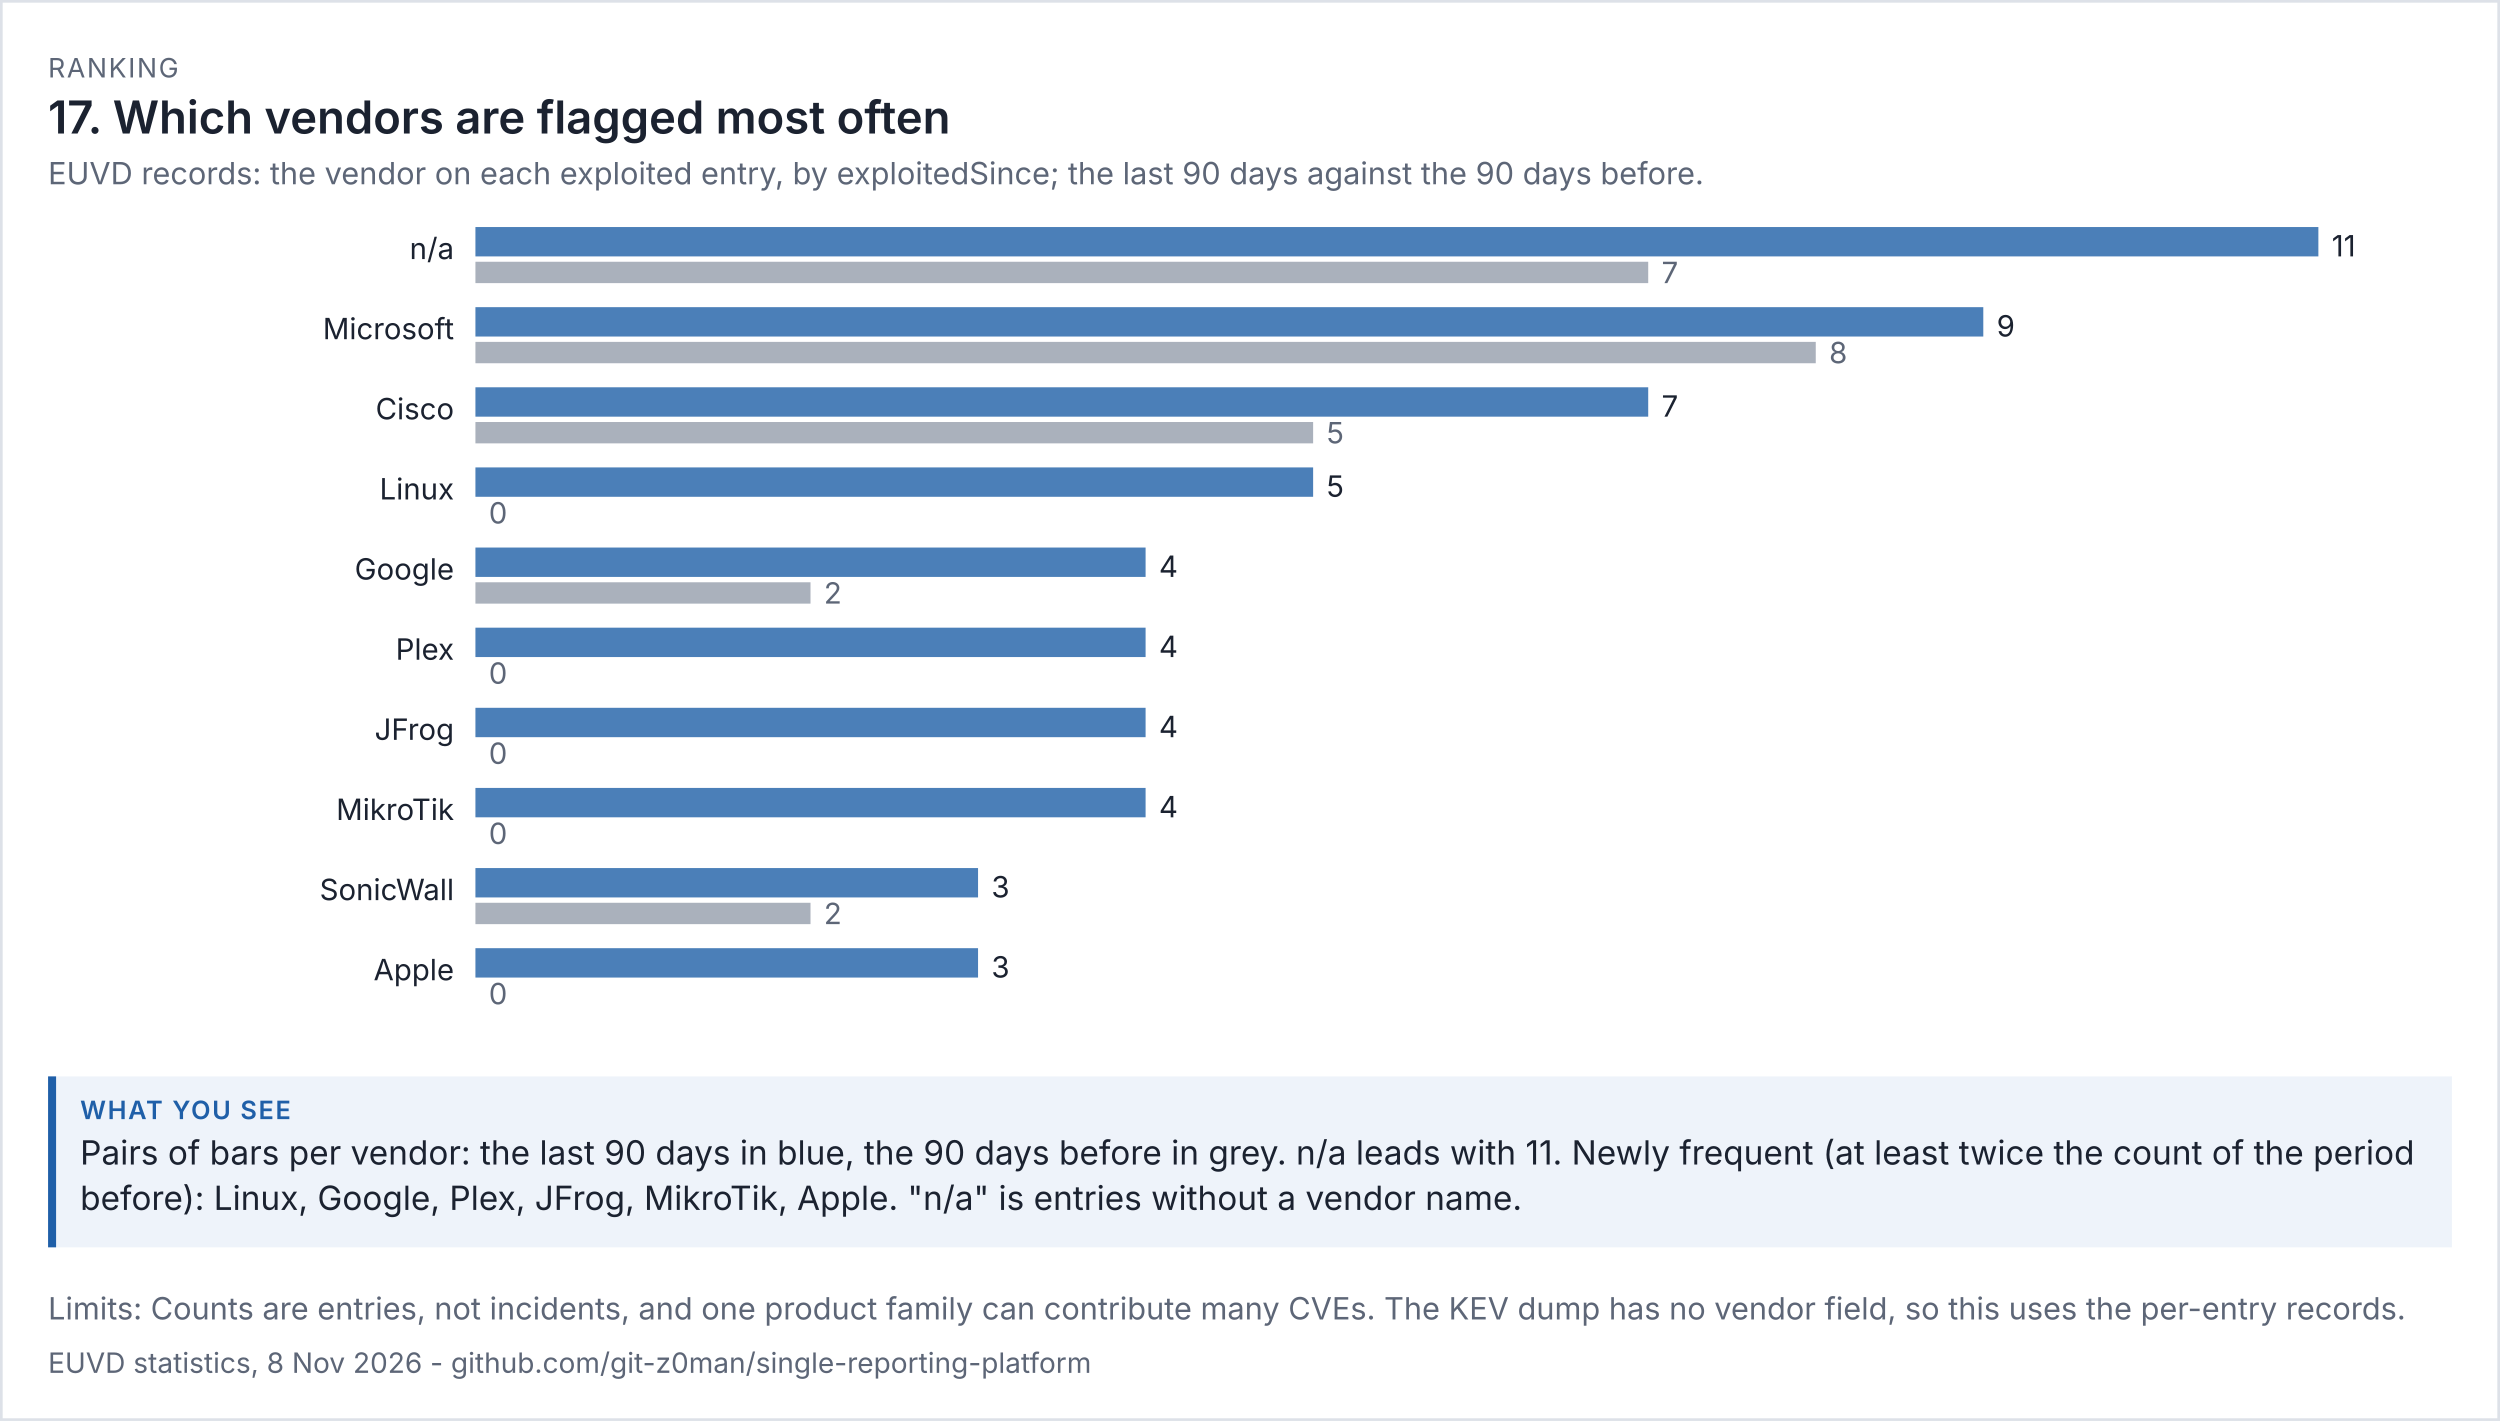
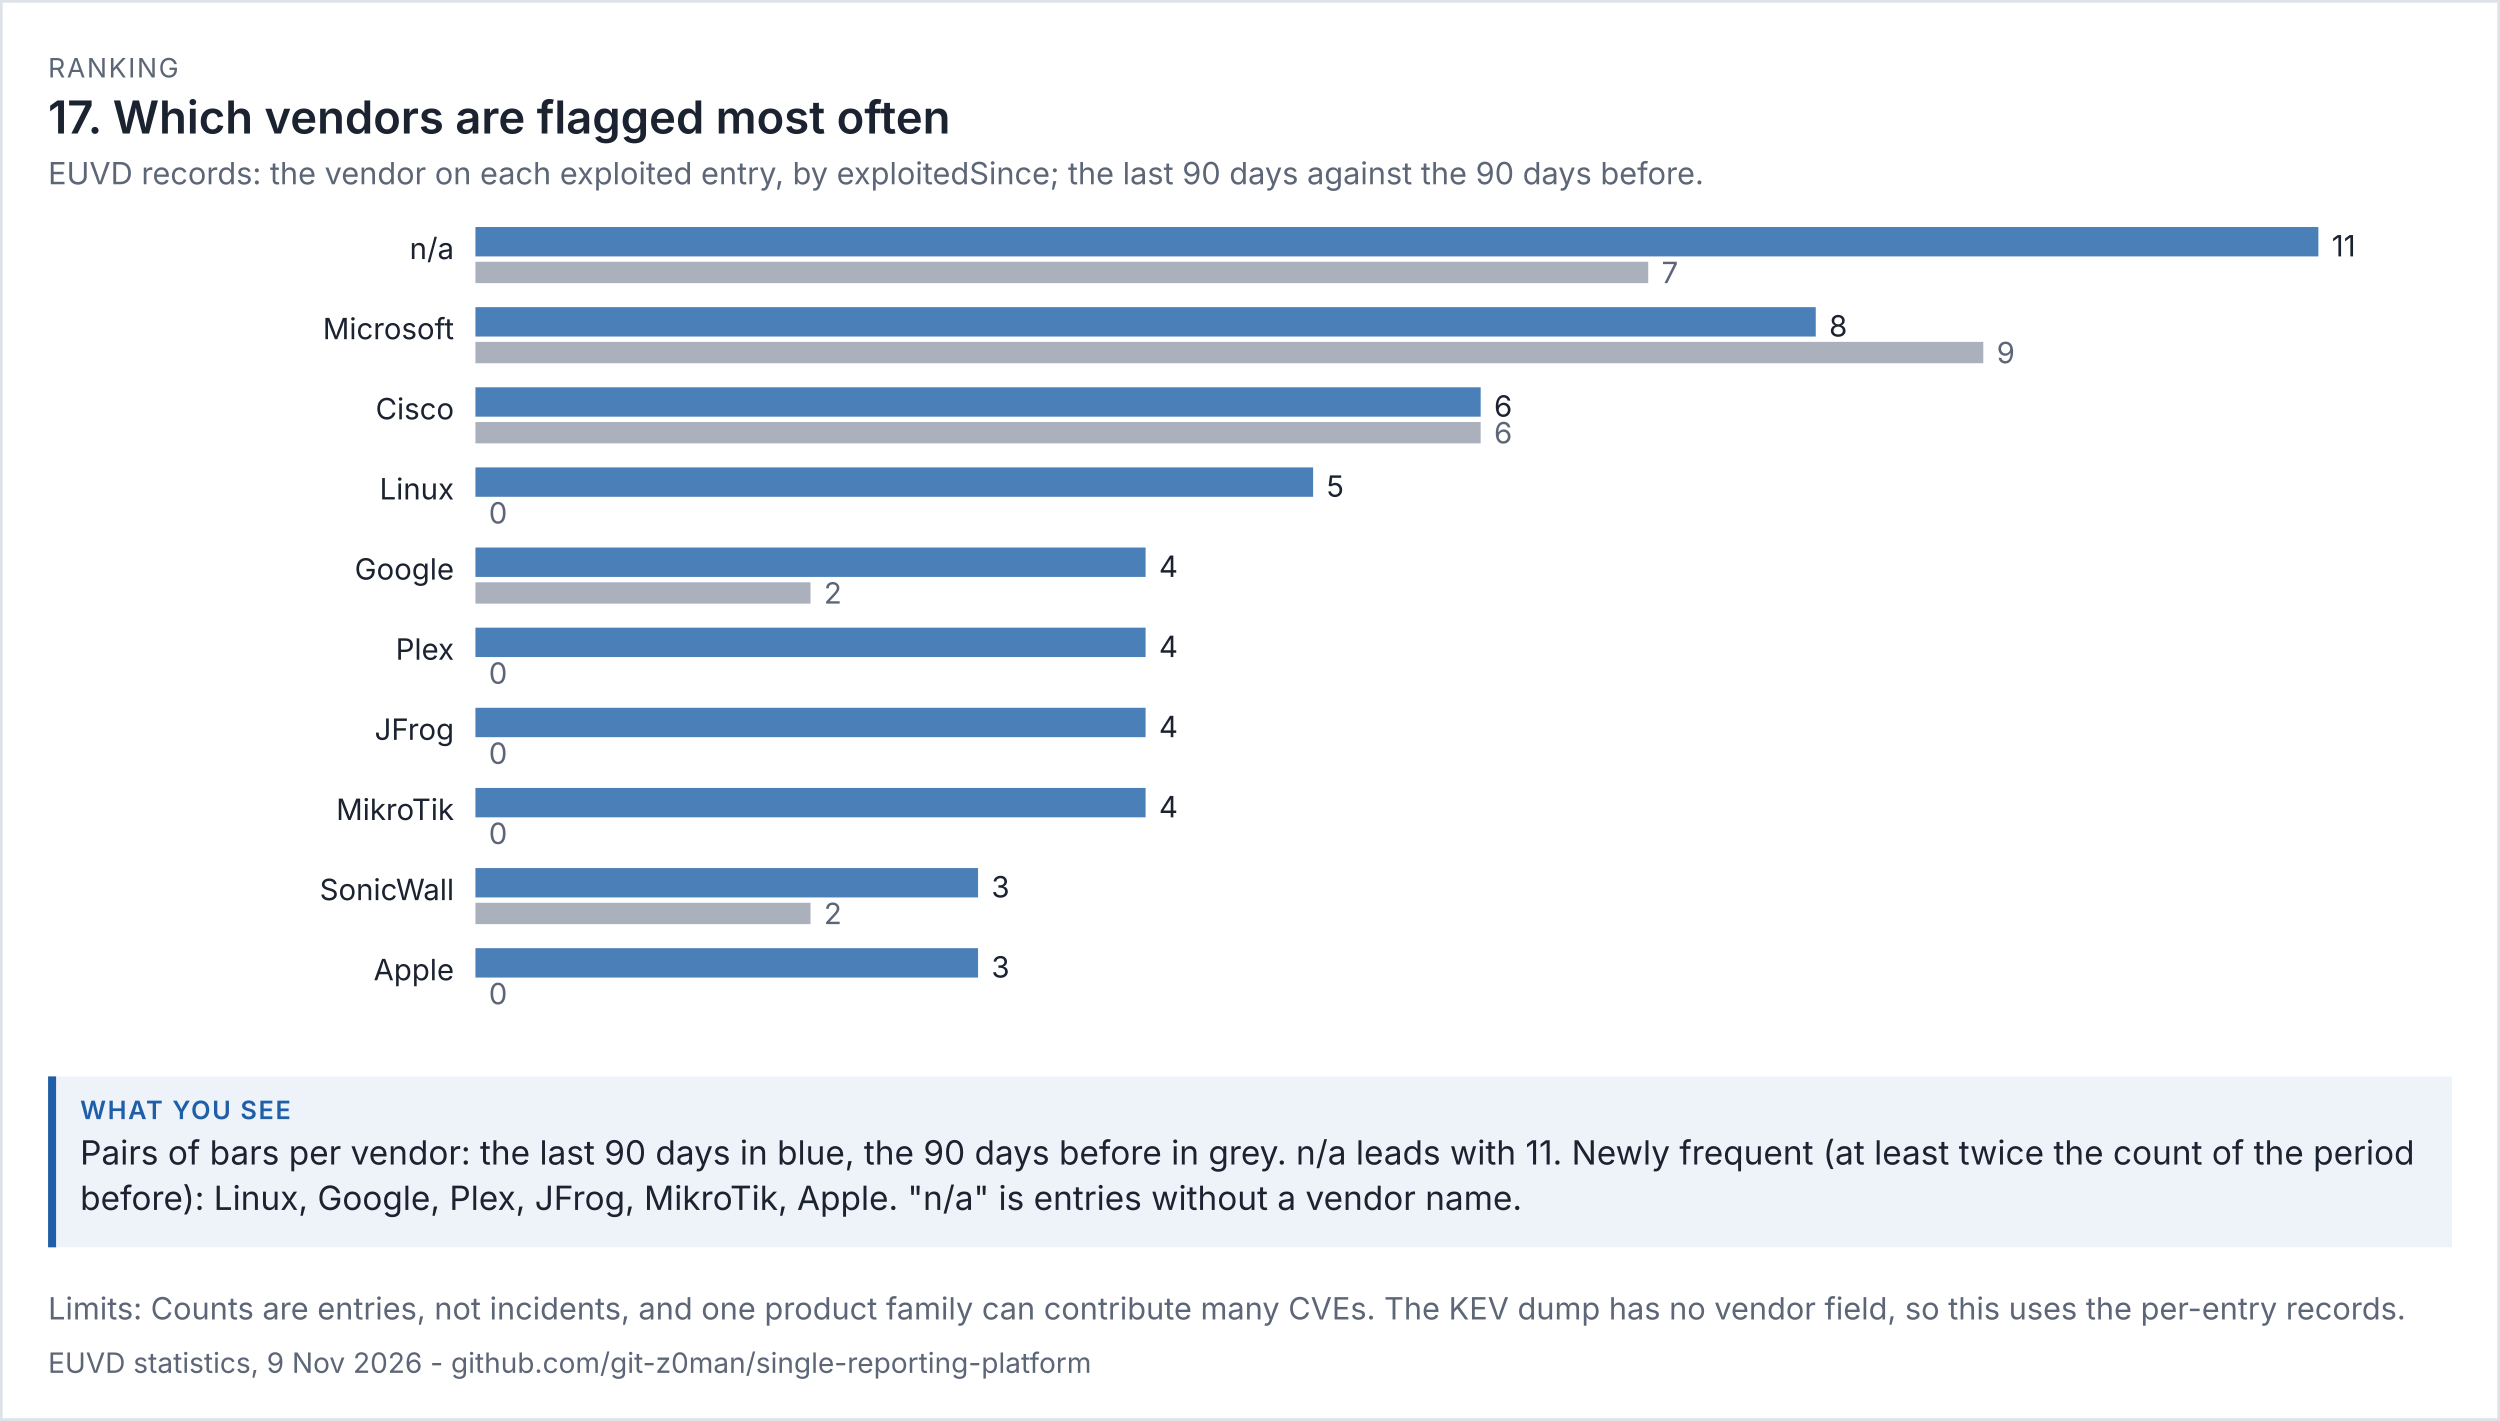
<svg xmlns="http://www.w3.org/2000/svg" viewBox="0 0 936 532" width="936" height="532" font-family="system-ui,-apple-system,'Segoe UI',sans-serif">
  <rect width="100%" height="100%" fill="#ffffff" />
  <rect x="0.5" y="0.5" width="935" height="531" fill="none" stroke="#dde1e8" />
  <text x="18" y="29" font-size="10" letter-spacing="0.6" fill="#5d6677">RANKING</text>
  <text x="18" y="50" font-size="17" fill="#1b2230" font-weight="600">17. Which vendors are flagged most often</text>
  <text x="18" y="69" font-size="11.5" fill="#5d6677">EUVD records: the vendor on each exploited entry, by exploitedSince; the last 90 days against the 90 days before.</text>
  <g transform="translate(18,79) scale(1)" font-size="11">
    <svg viewBox="0 0 900 312" role="img" width="900" height="312">
      <g>
        <text x="152" y="18" text-anchor="end" class="t" fill="rgb(27, 34, 48)">n/a</text>
        <rect x="160" y="6" width="690" height="11" fill="rgb(75, 127, 184)" />
        <text x="855" y="17" class="t" fill="rgb(27, 34, 48)">11</text>
        <rect x="160" y="19" width="439.091" height="8" fill="rgb(125, 135, 152)" opacity="0.65" />
        <text x="604.091" y="27" fill="rgb(93, 102, 119)">7</text>
        <text x="152" y="48" text-anchor="end" class="t" fill="rgb(27, 34, 48)">Microsoft</text>
-         <rect x="160" y="36" width="564.545" height="11" fill="rgb(75, 127, 184)" />
-         <text x="729.545" y="47" class="t" fill="rgb(27, 34, 48)">9</text>
-         <rect x="160" y="49" width="501.818" height="8" fill="rgb(125, 135, 152)" opacity="0.65" />
-         <text x="666.818" y="57" fill="rgb(93, 102, 119)">8</text>
+         <rect x="160" y="36" width="501.818" height="11" fill="rgb(75, 127, 184)" />
+         <text x="666.818" y="47" class="t" fill="rgb(27, 34, 48)">8</text>
+         <rect x="160" y="49" width="564.545" height="8" fill="rgb(125, 135, 152)" opacity="0.65" />
+         <text x="729.545" y="57" fill="rgb(93, 102, 119)">9</text>
        <text x="152" y="78" text-anchor="end" class="t" fill="rgb(27, 34, 48)">Cisco</text>
-         <rect x="160" y="66" width="439.091" height="11" fill="rgb(75, 127, 184)" />
-         <text x="604.091" y="77" class="t" fill="rgb(27, 34, 48)">7</text>
-         <rect x="160" y="79" width="313.636" height="8" fill="rgb(125, 135, 152)" opacity="0.65" />
-         <text x="478.636" y="87" fill="rgb(93, 102, 119)">5</text>
+         <rect x="160" y="66" width="376.364" height="11" fill="rgb(75, 127, 184)" />
+         <text x="541.364" y="77" class="t" fill="rgb(27, 34, 48)">6</text>
+         <rect x="160" y="79" width="376.364" height="8" fill="rgb(125, 135, 152)" opacity="0.65" />
+         <text x="541.364" y="87" fill="rgb(93, 102, 119)">6</text>
        <text x="152" y="108" text-anchor="end" class="t" fill="rgb(27, 34, 48)">Linux</text>
        <rect x="160" y="96" width="313.636" height="11" fill="rgb(75, 127, 184)" />
        <text x="478.636" y="107" class="t" fill="rgb(27, 34, 48)">5</text>
        <rect x="160" y="109" width="0" height="8" fill="rgb(125, 135, 152)" opacity="0.65" />
        <text x="165" y="117" fill="rgb(93, 102, 119)">0</text>
        <text x="152" y="138" text-anchor="end" class="t" fill="rgb(27, 34, 48)">Google</text>
        <rect x="160" y="126" width="250.909" height="11" fill="rgb(75, 127, 184)" />
        <text x="415.909" y="137" class="t" fill="rgb(27, 34, 48)">4</text>
        <rect x="160" y="139" width="125.455" height="8" fill="rgb(125, 135, 152)" opacity="0.65" />
        <text x="290.455" y="147" fill="rgb(93, 102, 119)">2</text>
        <text x="152" y="168" text-anchor="end" class="t" fill="rgb(27, 34, 48)">Plex</text>
        <rect x="160" y="156" width="250.909" height="11" fill="rgb(75, 127, 184)" />
        <text x="415.909" y="167" class="t" fill="rgb(27, 34, 48)">4</text>
        <rect x="160" y="169" width="0" height="8" fill="rgb(125, 135, 152)" opacity="0.65" />
        <text x="165" y="177" fill="rgb(93, 102, 119)">0</text>
        <text x="152" y="198" text-anchor="end" class="t" fill="rgb(27, 34, 48)">JFrog</text>
        <rect x="160" y="186" width="250.909" height="11" fill="rgb(75, 127, 184)" />
        <text x="415.909" y="197" class="t" fill="rgb(27, 34, 48)">4</text>
        <rect x="160" y="199" width="0" height="8" fill="rgb(125, 135, 152)" opacity="0.65" />
        <text x="165" y="207" fill="rgb(93, 102, 119)">0</text>
        <text x="152" y="228" text-anchor="end" class="t" fill="rgb(27, 34, 48)">MikroTik</text>
        <rect x="160" y="216" width="250.909" height="11" fill="rgb(75, 127, 184)" />
        <text x="415.909" y="227" class="t" fill="rgb(27, 34, 48)">4</text>
        <rect x="160" y="229" width="0" height="8" fill="rgb(125, 135, 152)" opacity="0.65" />
        <text x="165" y="237" fill="rgb(93, 102, 119)">0</text>
        <text x="152" y="258" text-anchor="end" class="t" fill="rgb(27, 34, 48)">SonicWall</text>
        <rect x="160" y="246" width="188.182" height="11" fill="rgb(75, 127, 184)" />
        <text x="353.182" y="257" class="t" fill="rgb(27, 34, 48)">3</text>
        <rect x="160" y="259" width="125.455" height="8" fill="rgb(125, 135, 152)" opacity="0.65" />
        <text x="290.455" y="267" fill="rgb(93, 102, 119)">2</text>
        <text x="152" y="288" text-anchor="end" class="t" fill="rgb(27, 34, 48)">Apple</text>
        <rect x="160" y="276" width="188.182" height="11" fill="rgb(75, 127, 184)" />
        <text x="353.182" y="287" class="t" fill="rgb(27, 34, 48)">3</text>
        <rect x="160" y="289" width="0" height="8" fill="rgb(125, 135, 152)" opacity="0.65" />
        <text x="165" y="297" fill="rgb(93, 102, 119)">0</text>
      </g>
    </svg>
  </g>
  <rect x="18" y="403" width="900" height="64" fill="#eef3fa" />
  <rect x="18" y="403" width="3" height="64" fill="#1f5fa8" />
  <text x="30" y="419" font-size="9.5" letter-spacing="0.6" font-weight="600" fill="#1f5fa8">WHAT YOU SEE</text>
  <text x="30" y="436" font-size="12.5" fill="#1b2230">Pairs of bars per vendor: the last 90 days in blue, the 90 days before in grey. n/a leads with 11. Newly frequent (at least twice the count of the period</text>
  <text x="30" y="453" font-size="12.5" fill="#1b2230">before): Linux, Google, Plex, JFrog, MikroTik, Apple. "n/a" is entries without a vendor name.</text>
  <text x="18" y="494" font-size="11.5" fill="#5d6677">Limits: Counts are entries, not incidents, and one product family can contribute many CVEs. The KEV dump has no vendor field, so this uses the per-entry records.</text>
-   <text x="18" y="514" font-size="10.5" fill="#5d6677">EUVD statistics, 8 Nov 2026 - github.com/git-z0man/single-reporting-platform</text>
+   <text x="18" y="514" font-size="10.5" fill="#5d6677">EUVD statistics, 9 Nov 2026 - github.com/git-z0man/single-reporting-platform</text>
</svg>
